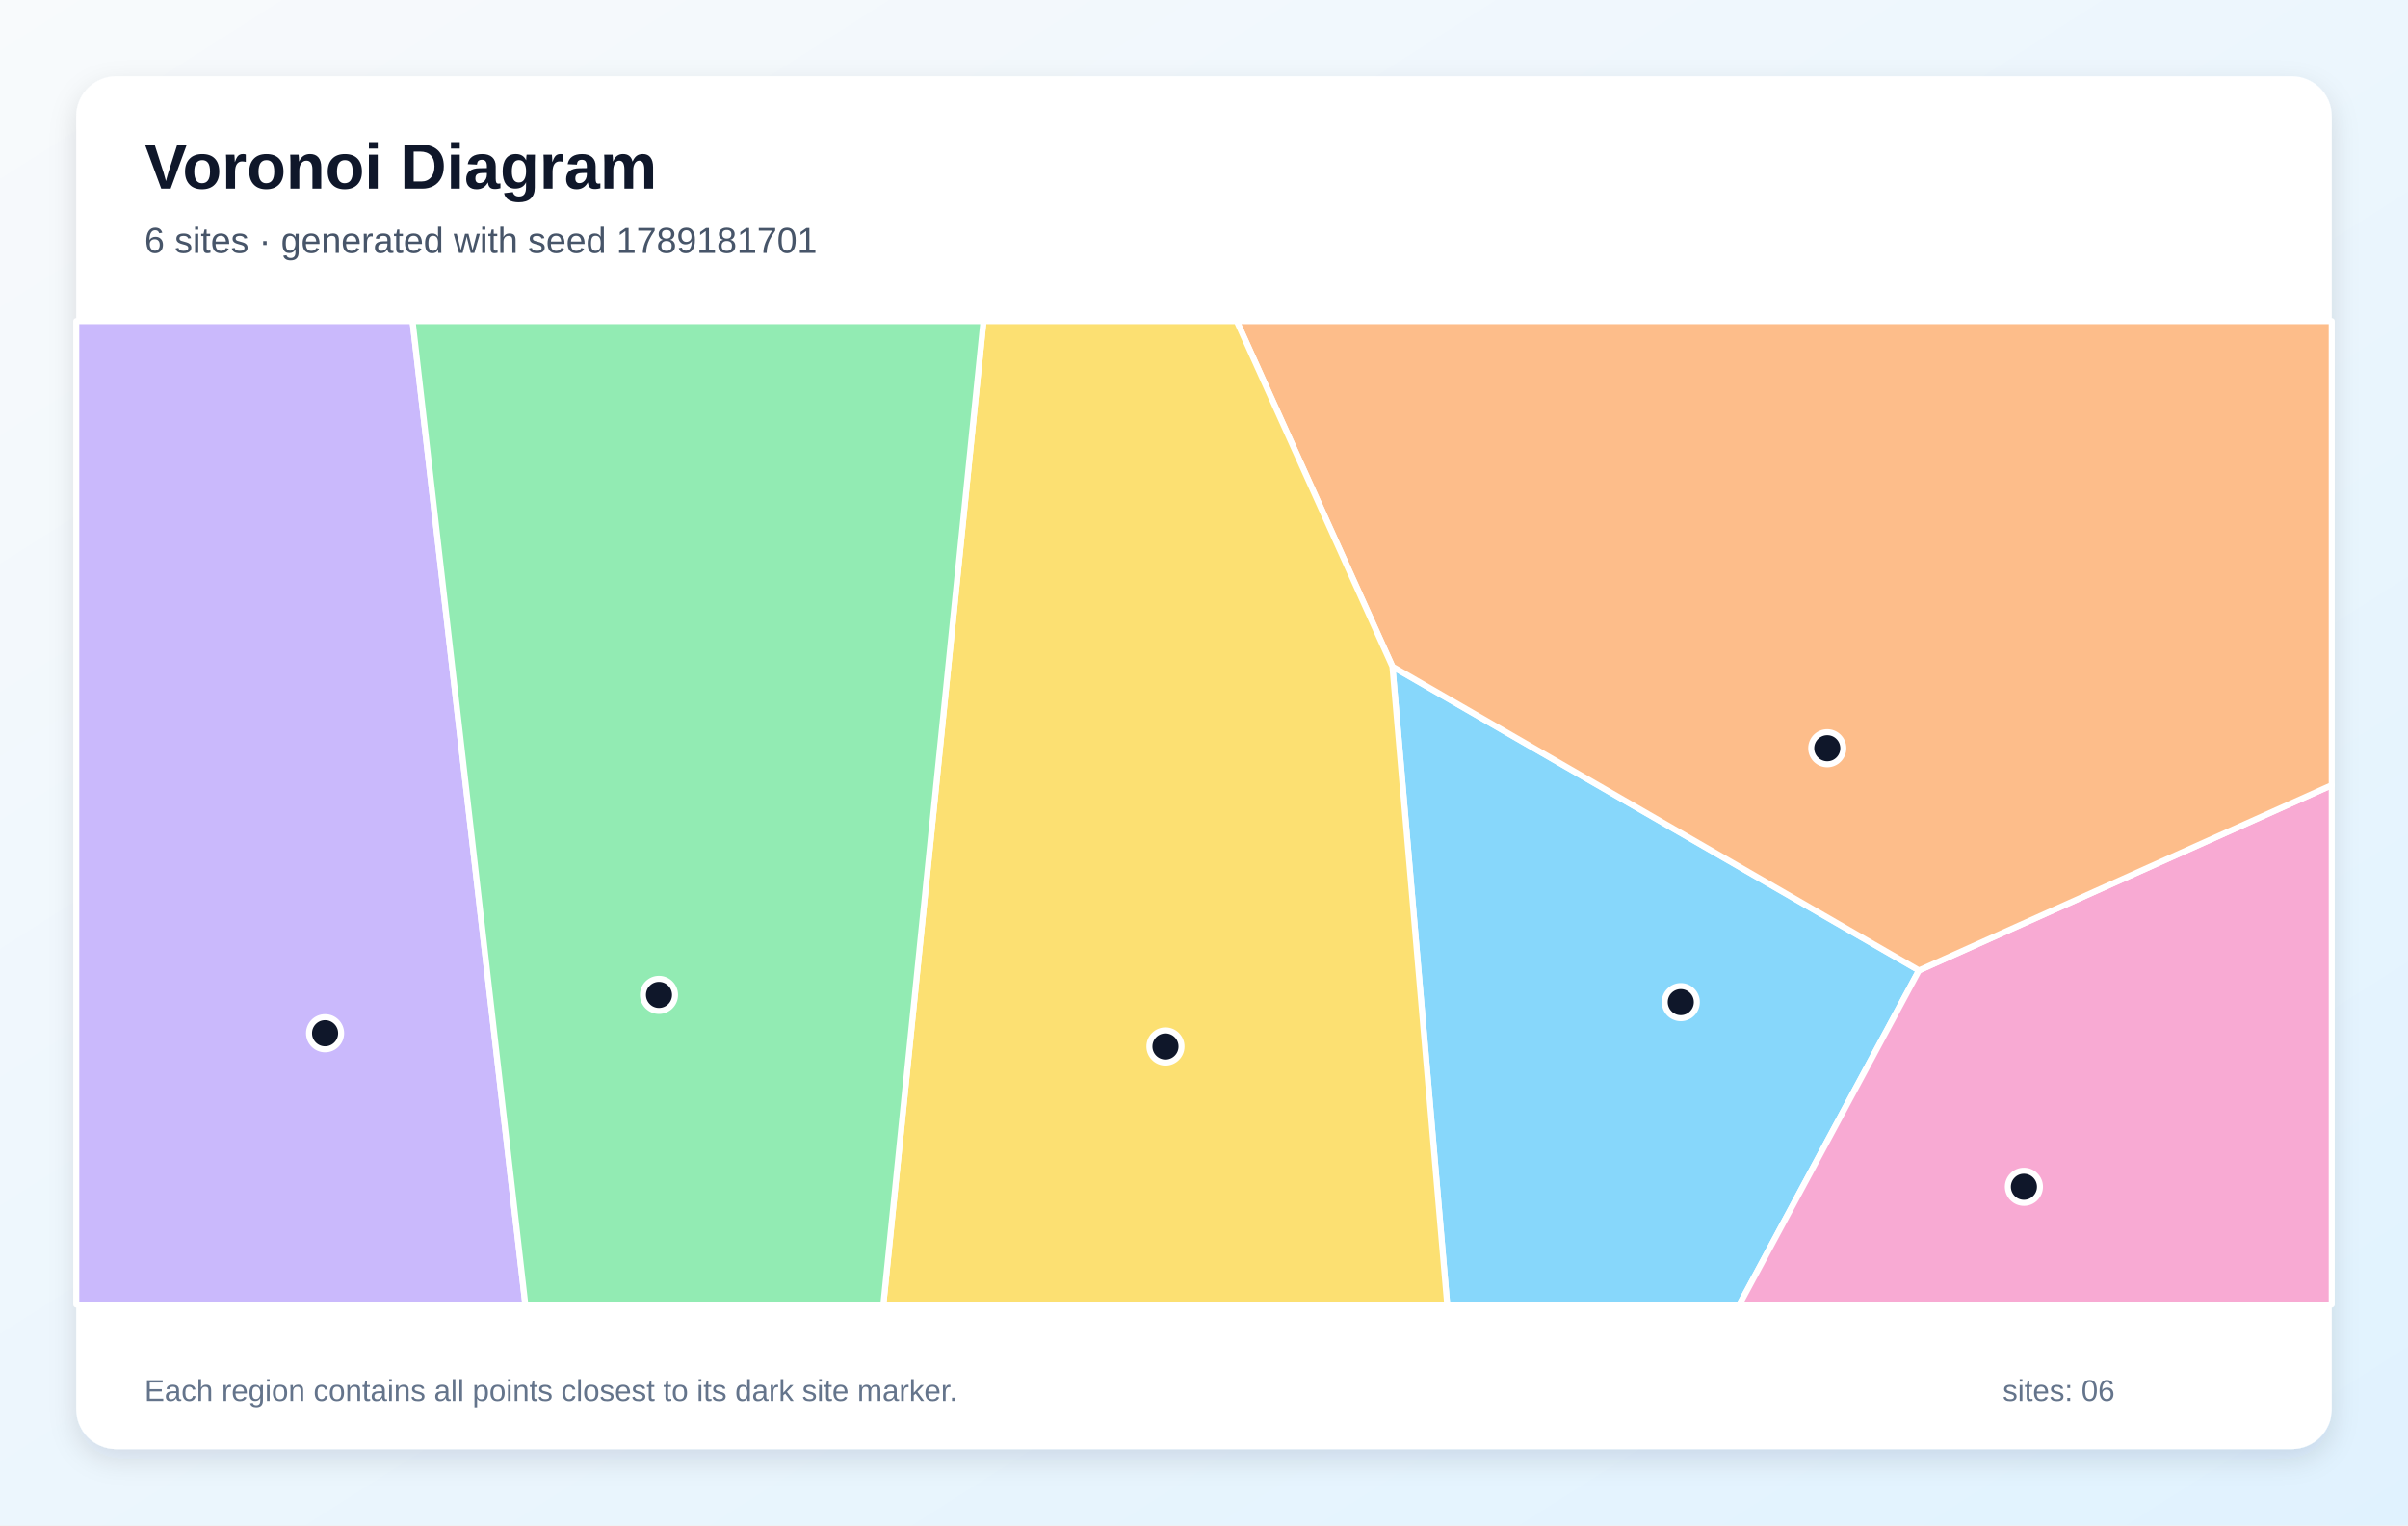
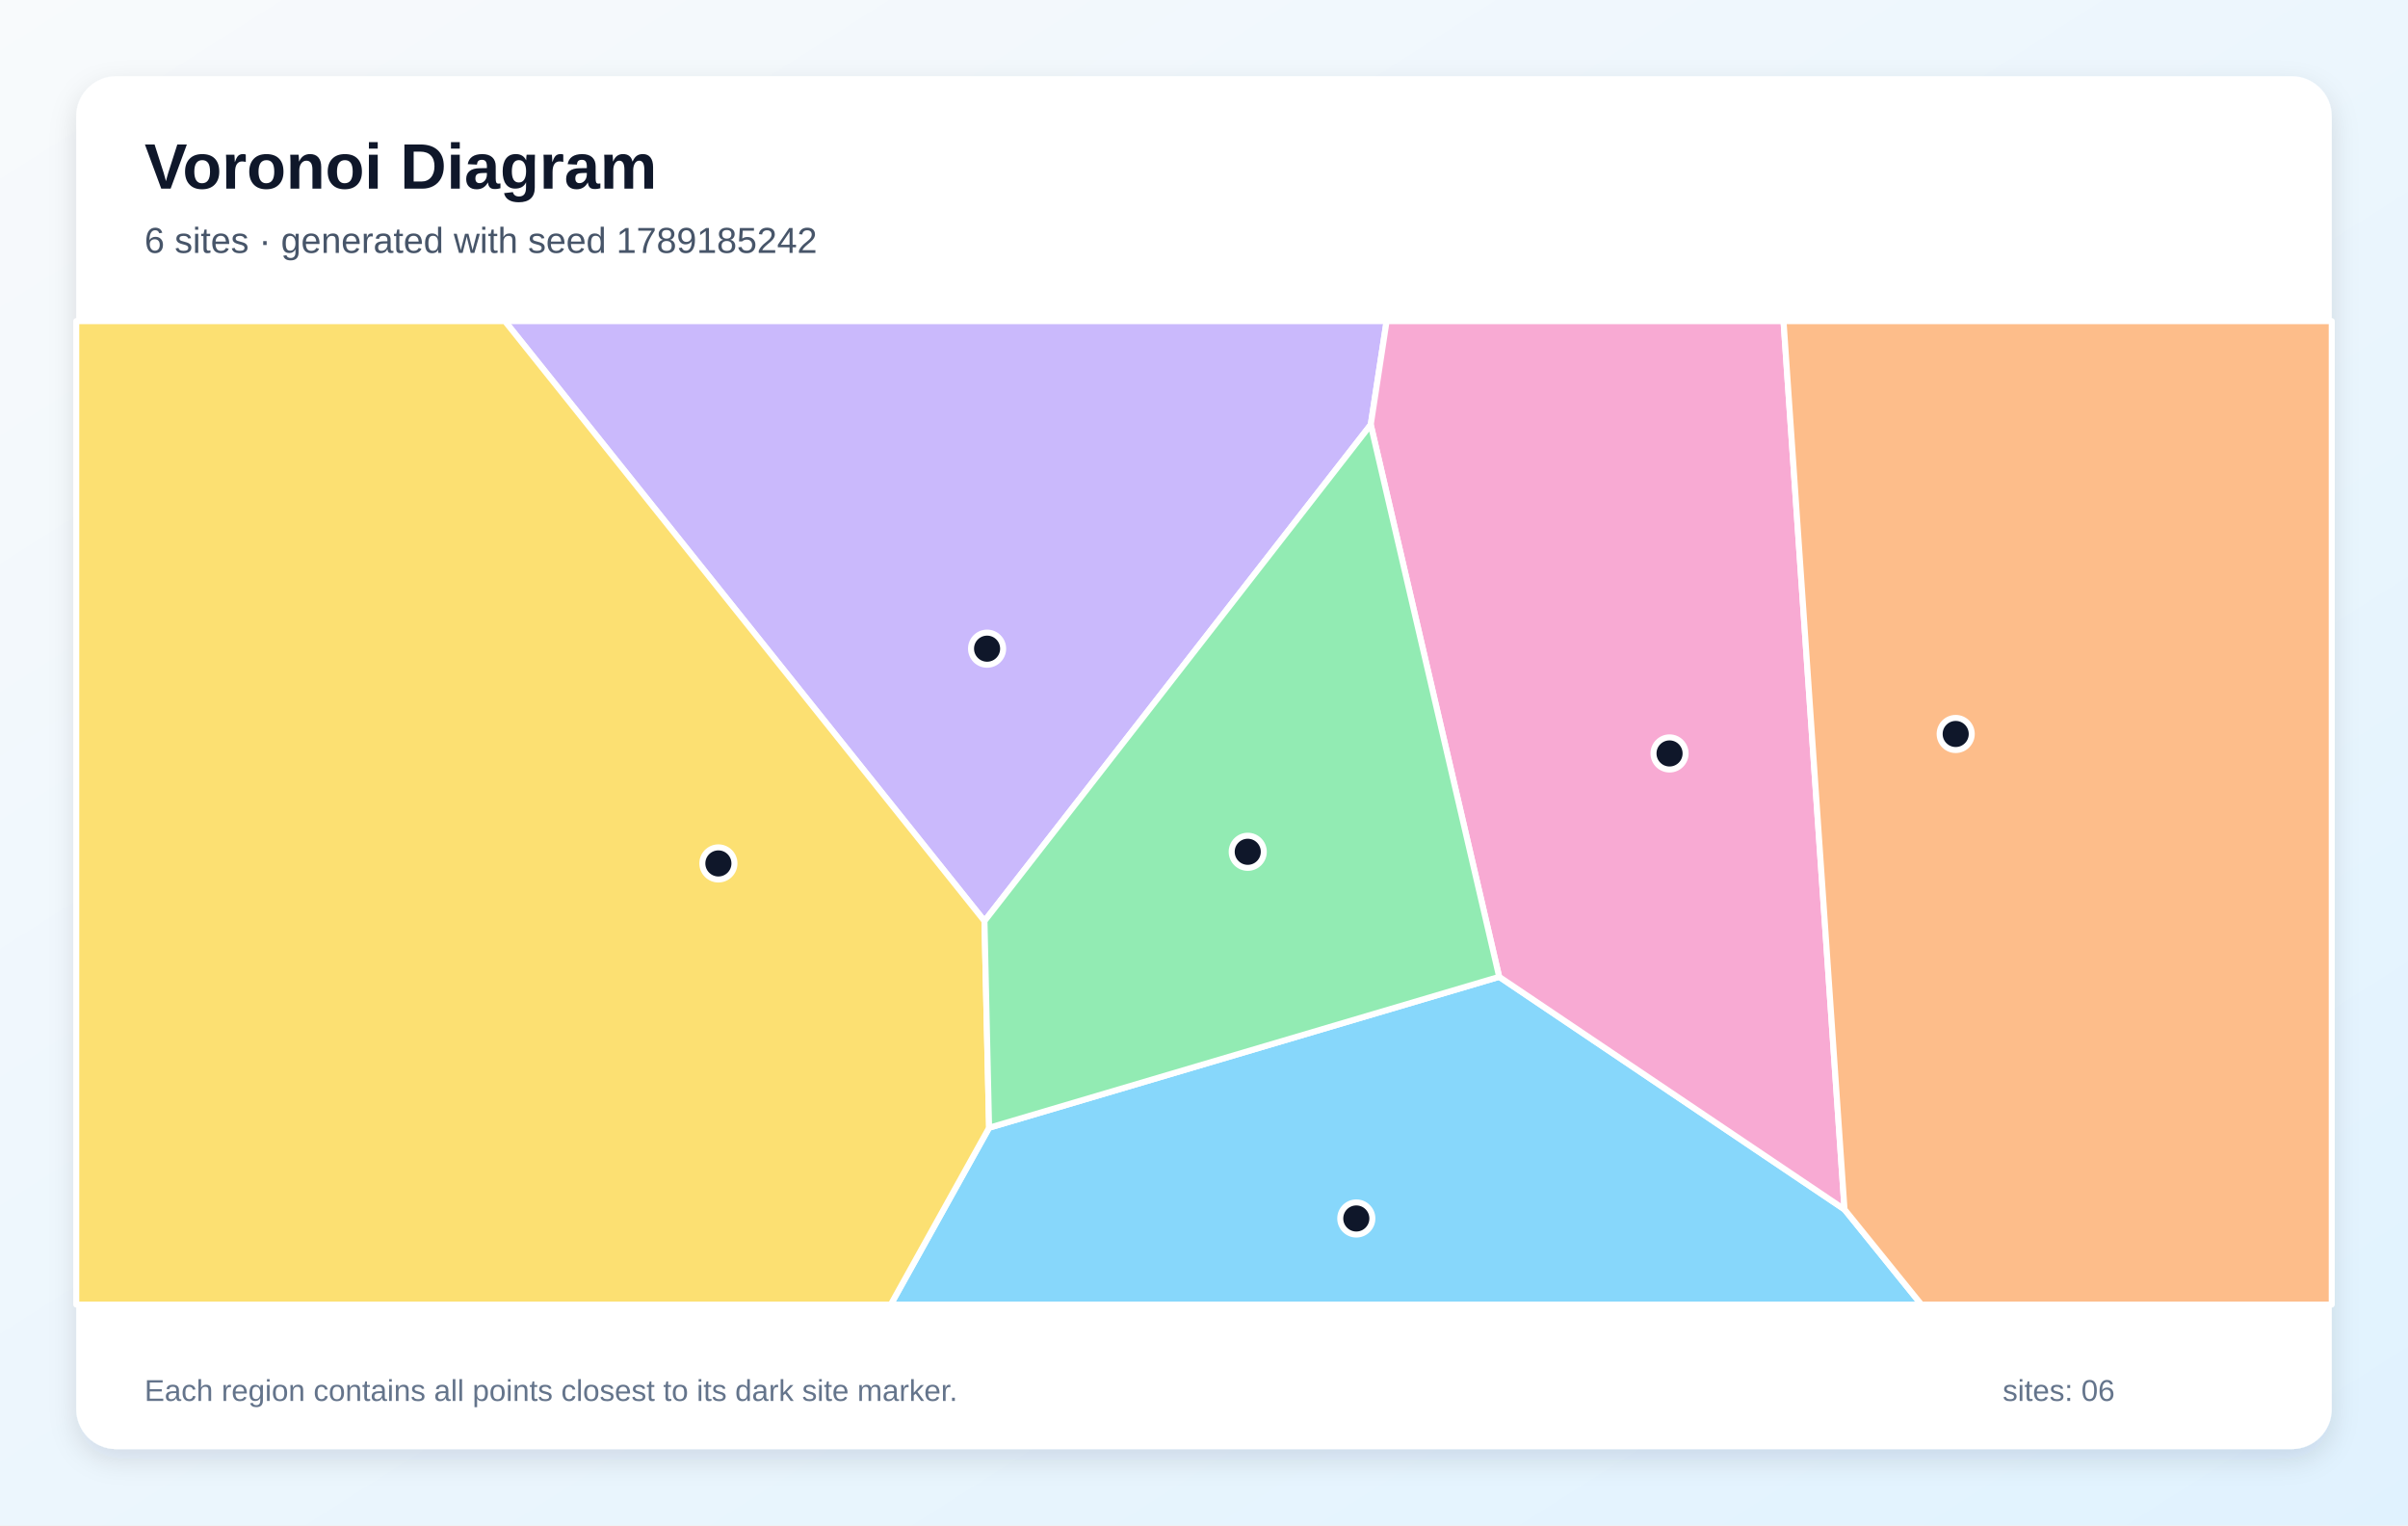
<svg xmlns="http://www.w3.org/2000/svg" width="1200" height="760" viewBox="0 0 1200 760" role="img" aria-labelledby="title description">
  <defs>
    <linearGradient id="background" x1="0" y1="0" x2="1" y2="1">
      <stop stop-color="#F8FAFC" />
      <stop offset="1" stop-color="#E0F2FE" />
    </linearGradient>
    <filter id="shadow" x="-10%" y="-10%" width="120%" height="120%">
      <feDropShadow dx="0" dy="5" stdDeviation="7" flood-color="#0F172A" flood-opacity=".12" />
    </filter>
  </defs>
  <rect width="1200" height="760" fill="url(#background)" />
  <rect x="38" y="38" width="1124" height="684" rx="20" fill="#FFFFFF" filter="url(#shadow)" />
  <g font-family="Arial, sans-serif">
    <text x="72" y="94" font-size="32" font-weight="700" fill="#0F172A">Voronoi Diagram</text>
-     <text x="72" y="126" font-size="18" fill="#475569">6 sites · generated with seed 1789181701</text>
+     <text x="72" y="126" font-size="18" fill="#475569">6 sites · generated with seed 1789185242</text>
  </g>
  <g stroke="#FFFFFF" stroke-width="3" stroke-linejoin="round">
-     <polygon points="693.9,332.1 956.3,483.5 866.8,650.0 721.2,650.0" fill="#38BDF8" fill-opacity="0.60" />
-     <polygon points="38.0,160.0 205.6,160.0 261.8,650.0 38.0,650.0" fill="#A78BFA" fill-opacity="0.60" />
-     <polygon points="956.3,483.5 1162.0,391.2 1162.0,650.0 866.8,650.0" fill="#F472B6" fill-opacity="0.60" />
-     <polygon points="956.3,483.5 693.9,332.1 616.3,160.0 1162.0,160.0 1162.0,391.2" fill="#FB923C" fill-opacity="0.60" />
-     <polygon points="490.1,160.0 616.3,160.0 693.9,332.1 721.2,650.0 440.2,650.0" fill="#FACC15" fill-opacity="0.60" />
-     <polygon points="205.6,160.0 490.1,160.0 440.2,650.0 261.8,650.0" fill="#4ADE80" fill-opacity="0.60" />
+     <polygon points="492.9,561.9 747.1,486.7 919.2,602.6 957.5,650.0 443.9,650.0" fill="#38BDF8" fill-opacity="0.60" />
+     <polygon points="490.6,458.9 251.6,160.0 691.0,160.0 683.1,211.6" fill="#A78BFA" fill-opacity="0.60" />
+     <polygon points="919.2,602.6 747.1,486.7 683.1,211.6 691.0,160.0 888.8,160.0" fill="#F472B6" fill-opacity="0.60" />
+     <polygon points="919.2,602.6 888.8,160.0 1162.0,160.0 1162.0,650.0 957.5,650.0" fill="#FB923C" fill-opacity="0.60" />
+     <polygon points="38.0,160.0 251.6,160.0 490.6,458.9 492.9,561.9 443.9,650.0 38.0,650.0" fill="#FACC15" fill-opacity="0.60" />
+     <polygon points="490.6,458.9 683.1,211.6 747.1,486.7 492.9,561.9" fill="#4ADE80" fill-opacity="0.60" />
  </g>
  <g>
-     <circle cx="837.6" cy="499.3" r="8" fill="#0F172A" stroke="#FFFFFF" stroke-width="3" />
-     <circle cx="162.0" cy="514.8" r="8" fill="#0F172A" stroke="#FFFFFF" stroke-width="3" />
-     <circle cx="1008.6" cy="591.3" r="8" fill="#0F172A" stroke="#FFFFFF" stroke-width="3" />
-     <circle cx="910.6" cy="372.8" r="8" fill="#0F172A" stroke="#FFFFFF" stroke-width="3" />
-     <circle cx="580.8" cy="521.4" r="8" fill="#0F172A" stroke="#FFFFFF" stroke-width="3" />
-     <circle cx="328.4" cy="495.7" r="8" fill="#0F172A" stroke="#FFFFFF" stroke-width="3" />
+     <circle cx="675.9" cy="607.1" r="8" fill="#0F172A" stroke="#FFFFFF" stroke-width="3" />
+     <circle cx="491.9" cy="323.2" r="8" fill="#0F172A" stroke="#FFFFFF" stroke-width="3" />
+     <circle cx="832.0" cy="375.4" r="8" fill="#0F172A" stroke="#FFFFFF" stroke-width="3" />
+     <circle cx="974.6" cy="365.7" r="8" fill="#0F172A" stroke="#FFFFFF" stroke-width="3" />
+     <circle cx="358.0" cy="430.2" r="8" fill="#0F172A" stroke="#FFFFFF" stroke-width="3" />
+     <circle cx="621.8" cy="424.4" r="8" fill="#0F172A" stroke="#FFFFFF" stroke-width="3" />
  </g>
  <g font-family="Arial, sans-serif" font-size="15" fill="#64748B">
    <text x="72" y="698">Each region contains all points closest to its dark site marker.</text>
    <text x="998" y="698">sites: 06</text>
  </g>
</svg>
